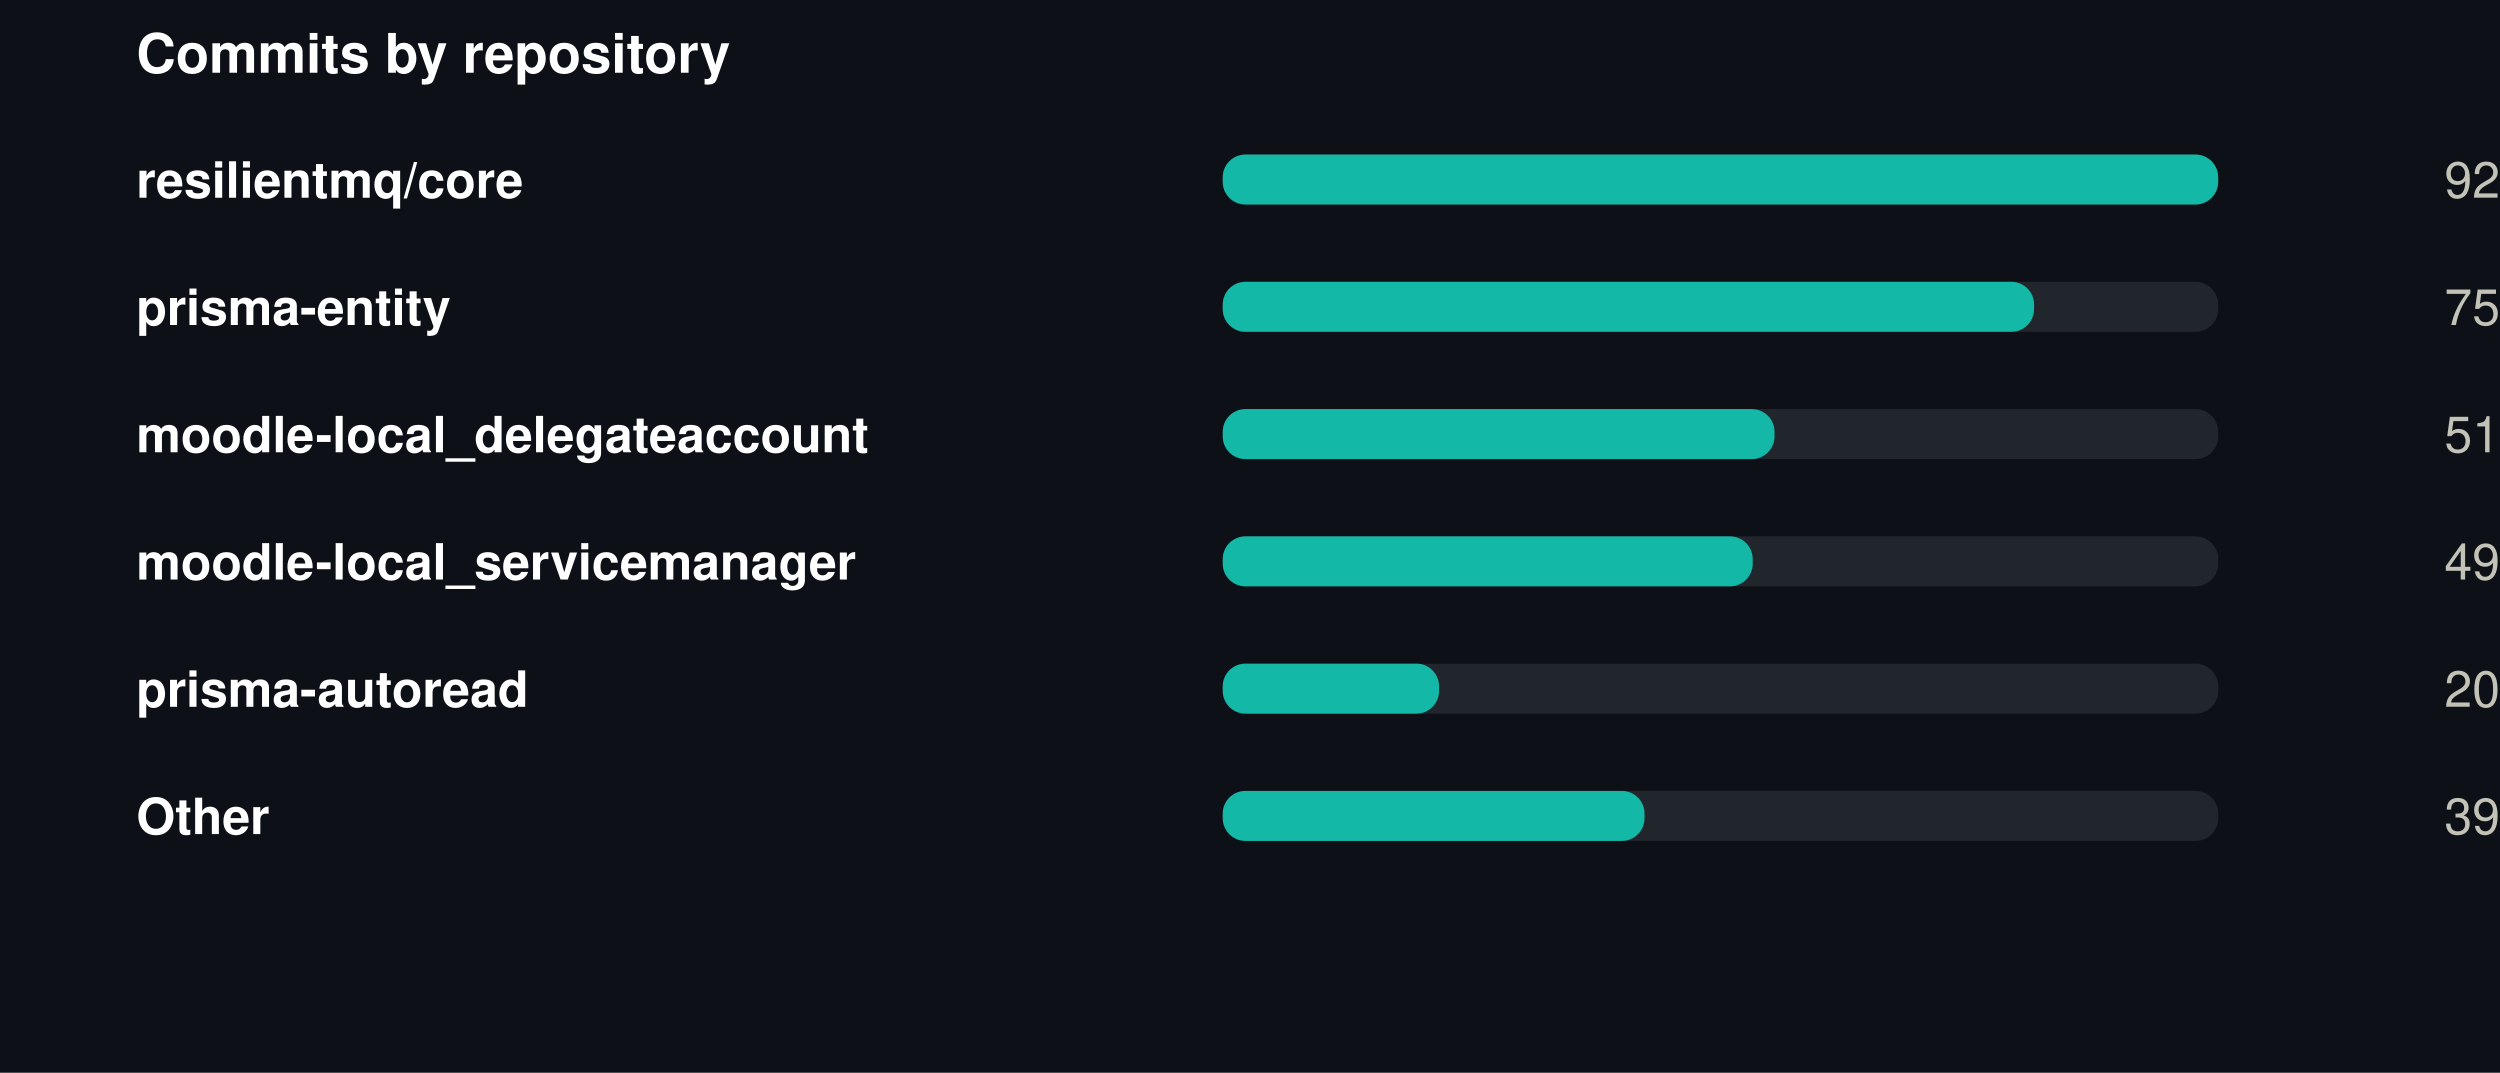
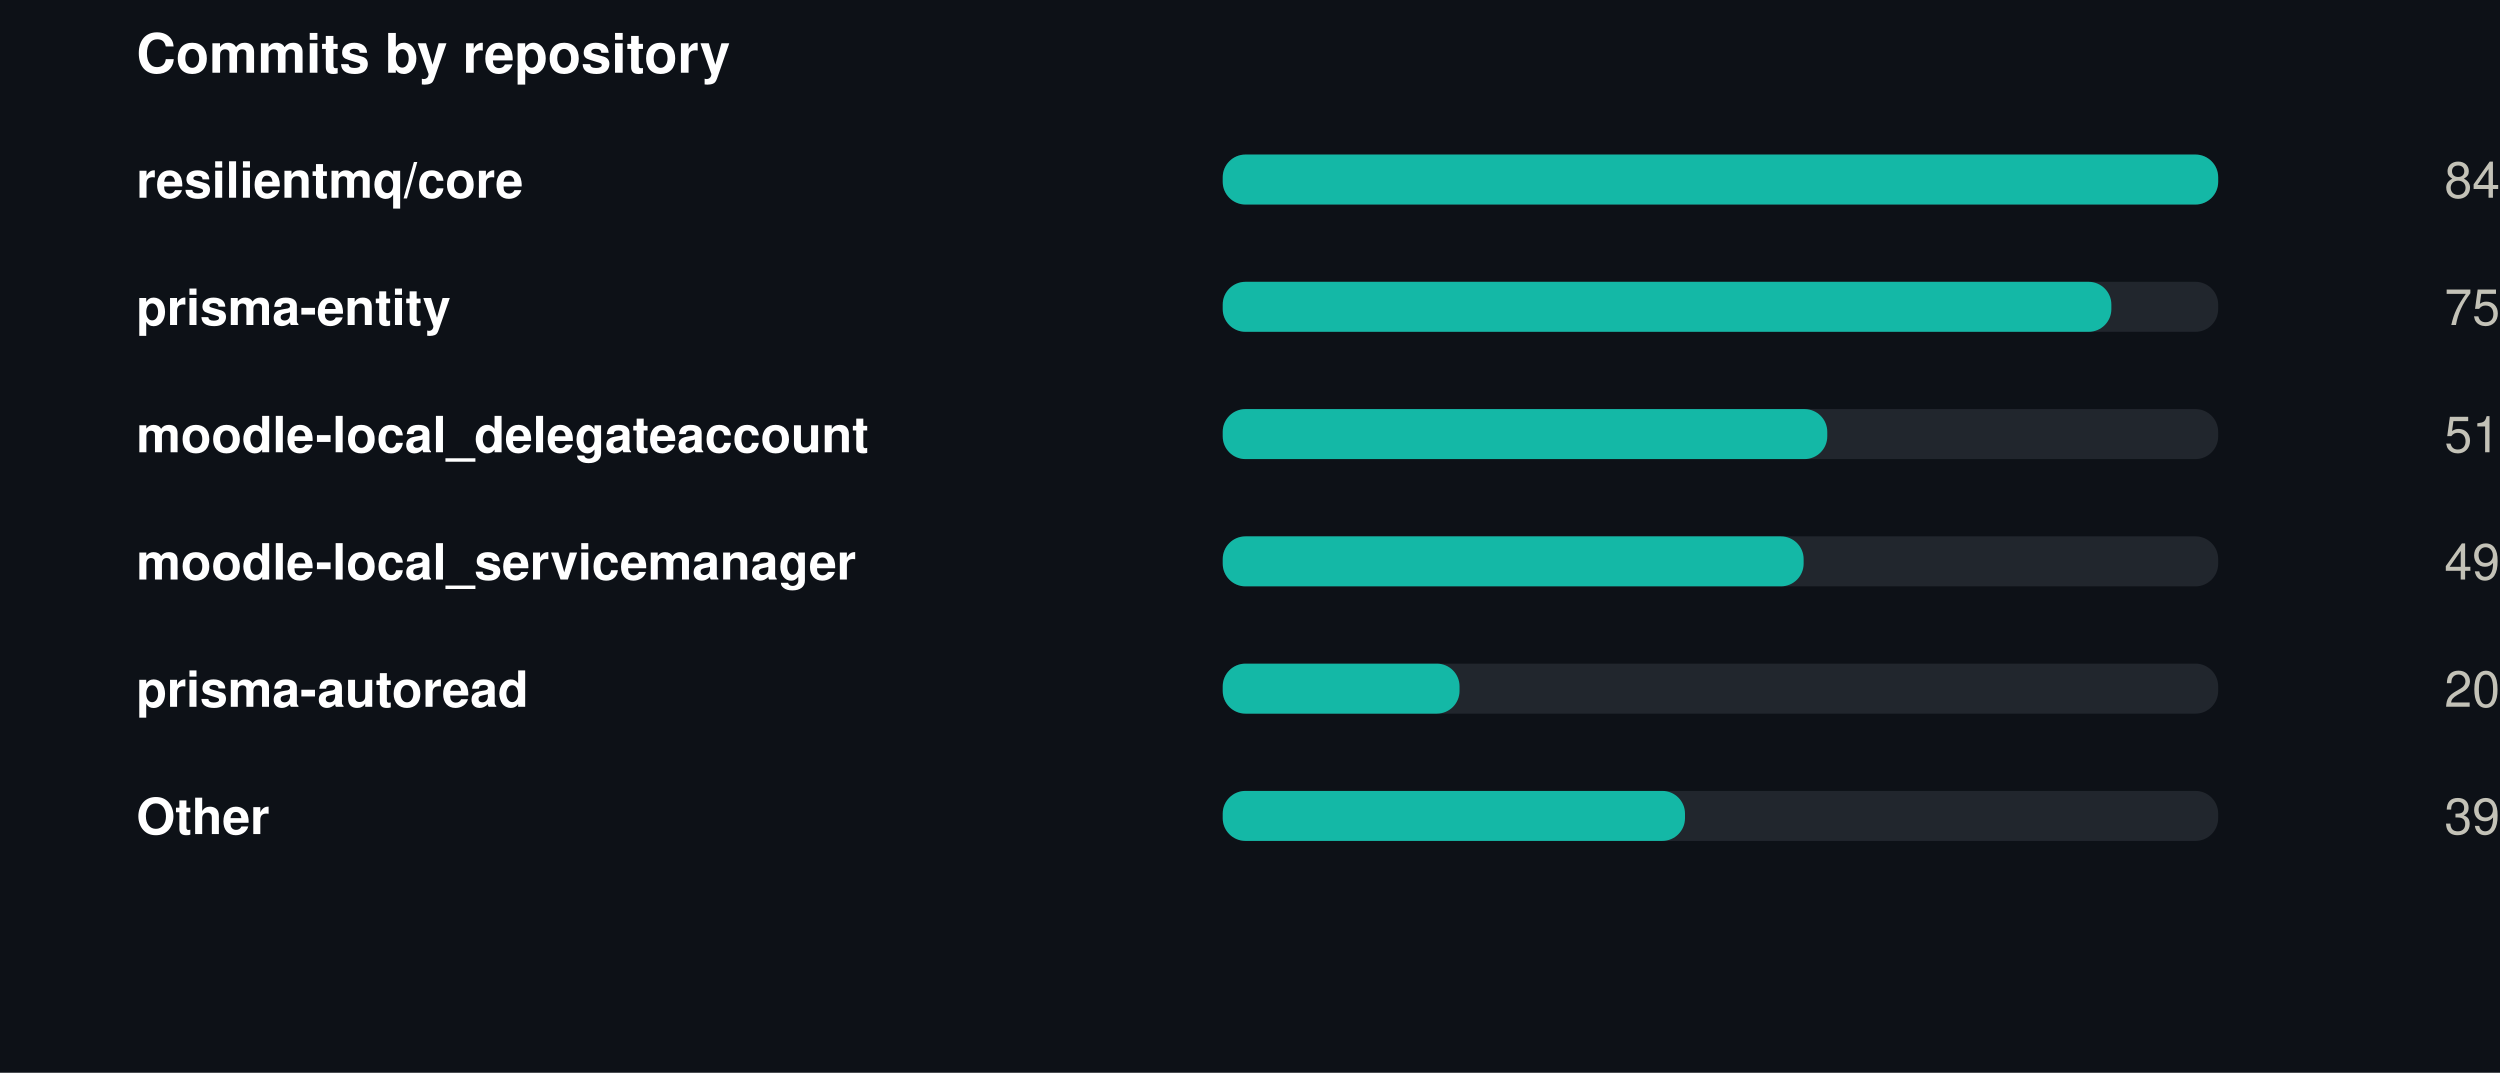
<svg xmlns="http://www.w3.org/2000/svg" width="550" height="236" viewBox="0 0 550 236" role="img">
  <rect width="550" height="236" fill="#0d1117" />
  <style>
@keyframes grow{from{transform:scaleX(0)}}
@keyframes rise{from{opacity:0;transform:translateY(9px)}}
@keyframes fade{from{opacity:0}}
@keyframes draw{to{stroke-dashoffset:0}}
.bar{transform-box:fill-box;transform-origin:left center;animation:grow .9s cubic-bezier(.22,1,.36,1) var(--d,0s) both}
.rise{animation:rise .7s cubic-bezier(.22,1,.36,1) var(--d,0s) both}
.fade{animation:fade .8s ease-out var(--d,0s) both}
.draw{animation:draw 1.7s ease-out .1s both}
@media (prefers-reduced-motion:reduce){
.bar,.rise,.fade,.draw{animation:none;transform:none;opacity:1;stroke-dashoffset:0}
}
</style>
  <g transform="translate(30,0)">
    <text x="0" y="16" font-family="-apple-system,BlinkMacSystemFont,'Segoe UI',Helvetica,Arial,sans-serif" font-size="12" font-weight="700" fill="#ffffff" text-anchor="start">Commits by repository</text>
    <text x="0" y="43.5" font-family="-apple-system,BlinkMacSystemFont,'Segoe UI',Helvetica,Arial,sans-serif" font-size="11" font-weight="600" fill="#ffffff" text-anchor="start">resilientmq/core</text>
    <rect x="239" y="34" width="219" height="11" rx="5" fill="#21262d" />
    <rect class="bar" style="--d:0.00s" x="239" y="34" width="219.0" height="11" rx="5" fill="#14b8a6" />
    <g class="fade" style="--d:0.00s">
-       <text x="520" y="43.5" font-family="-apple-system,BlinkMacSystemFont,'Segoe UI',Helvetica,Arial,sans-serif" font-size="11" font-weight="400" fill="#c3c2b7" text-anchor="end">92</text>
+       <text x="520" y="43.5" font-family="-apple-system,BlinkMacSystemFont,'Segoe UI',Helvetica,Arial,sans-serif" font-size="11" font-weight="400" fill="#c3c2b7" text-anchor="end">84</text>
    </g>
    <text x="0" y="71.5" font-family="-apple-system,BlinkMacSystemFont,'Segoe UI',Helvetica,Arial,sans-serif" font-size="11" font-weight="600" fill="#ffffff" text-anchor="start">prisma-entity</text>
    <rect x="239" y="62" width="219" height="11" rx="5" fill="#21262d" />
-     <rect class="bar" style="--d:0.07s" x="239" y="62" width="178.5" height="11" rx="5" fill="#14b8a6" />
+     <rect class="bar" style="--d:0.07s" x="239" y="62" width="195.5" height="11" rx="5" fill="#14b8a6" />
    <g class="fade" style="--d:0.07s">
      <text x="520" y="71.5" font-family="-apple-system,BlinkMacSystemFont,'Segoe UI',Helvetica,Arial,sans-serif" font-size="11" font-weight="400" fill="#c3c2b7" text-anchor="end">75</text>
    </g>
    <text x="0" y="99.5" font-family="-apple-system,BlinkMacSystemFont,'Segoe UI',Helvetica,Arial,sans-serif" font-size="11" font-weight="600" fill="#ffffff" text-anchor="start">moodle-local_delegateaccount</text>
    <rect x="239" y="90" width="219" height="11" rx="5" fill="#21262d" />
-     <rect class="bar" style="--d:0.14s" x="239" y="90" width="121.4" height="11" rx="5" fill="#14b8a6" />
+     <rect class="bar" style="--d:0.14s" x="239" y="90" width="133.0" height="11" rx="5" fill="#14b8a6" />
    <g class="fade" style="--d:0.14s">
      <text x="520" y="99.5" font-family="-apple-system,BlinkMacSystemFont,'Segoe UI',Helvetica,Arial,sans-serif" font-size="11" font-weight="400" fill="#c3c2b7" text-anchor="end">51</text>
    </g>
    <text x="0" y="127.5" font-family="-apple-system,BlinkMacSystemFont,'Segoe UI',Helvetica,Arial,sans-serif" font-size="11" font-weight="600" fill="#ffffff" text-anchor="start">moodle-local_servicemanager</text>
    <rect x="239" y="118" width="219" height="11" rx="5" fill="#21262d" />
-     <rect class="bar" style="--d:0.21s" x="239" y="118" width="116.6" height="11" rx="5" fill="#14b8a6" />
+     <rect class="bar" style="--d:0.21s" x="239" y="118" width="127.8" height="11" rx="5" fill="#14b8a6" />
    <g class="fade" style="--d:0.21s">
      <text x="520" y="127.5" font-family="-apple-system,BlinkMacSystemFont,'Segoe UI',Helvetica,Arial,sans-serif" font-size="11" font-weight="400" fill="#c3c2b7" text-anchor="end">49</text>
    </g>
    <text x="0" y="155.5" font-family="-apple-system,BlinkMacSystemFont,'Segoe UI',Helvetica,Arial,sans-serif" font-size="11" font-weight="600" fill="#ffffff" text-anchor="start">prisma-autoread</text>
    <rect x="239" y="146" width="219" height="11" rx="5" fill="#21262d" />
-     <rect class="bar" style="--d:0.28s" x="239" y="146" width="47.6" height="11" rx="5" fill="#14b8a6" />
+     <rect class="bar" style="--d:0.28s" x="239" y="146" width="52.1" height="11" rx="5" fill="#14b8a6" />
    <g class="fade" style="--d:0.28s">
      <text x="520" y="155.5" font-family="-apple-system,BlinkMacSystemFont,'Segoe UI',Helvetica,Arial,sans-serif" font-size="11" font-weight="400" fill="#c3c2b7" text-anchor="end">20</text>
    </g>
    <text x="0" y="183.5" font-family="-apple-system,BlinkMacSystemFont,'Segoe UI',Helvetica,Arial,sans-serif" font-size="11" font-weight="600" fill="#ffffff" text-anchor="start">Other</text>
    <rect x="239" y="174" width="219" height="11" rx="5" fill="#21262d" />
-     <rect class="bar" style="--d:0.35s" x="239" y="174" width="92.8" height="11" rx="5" fill="#14b8a6" />
+     <rect class="bar" style="--d:0.35s" x="239" y="174" width="101.7" height="11" rx="5" fill="#14b8a6" />
    <g class="fade" style="--d:0.35s">
      <text x="520" y="183.5" font-family="-apple-system,BlinkMacSystemFont,'Segoe UI',Helvetica,Arial,sans-serif" font-size="11" font-weight="400" fill="#c3c2b7" text-anchor="end">39</text>
    </g>
  </g>
</svg>
